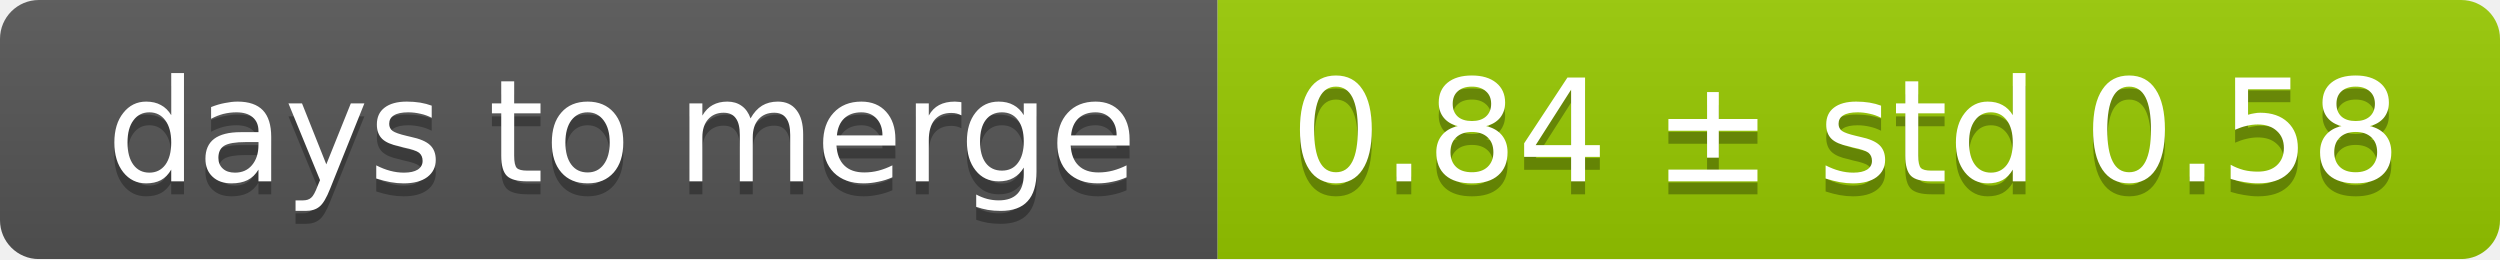
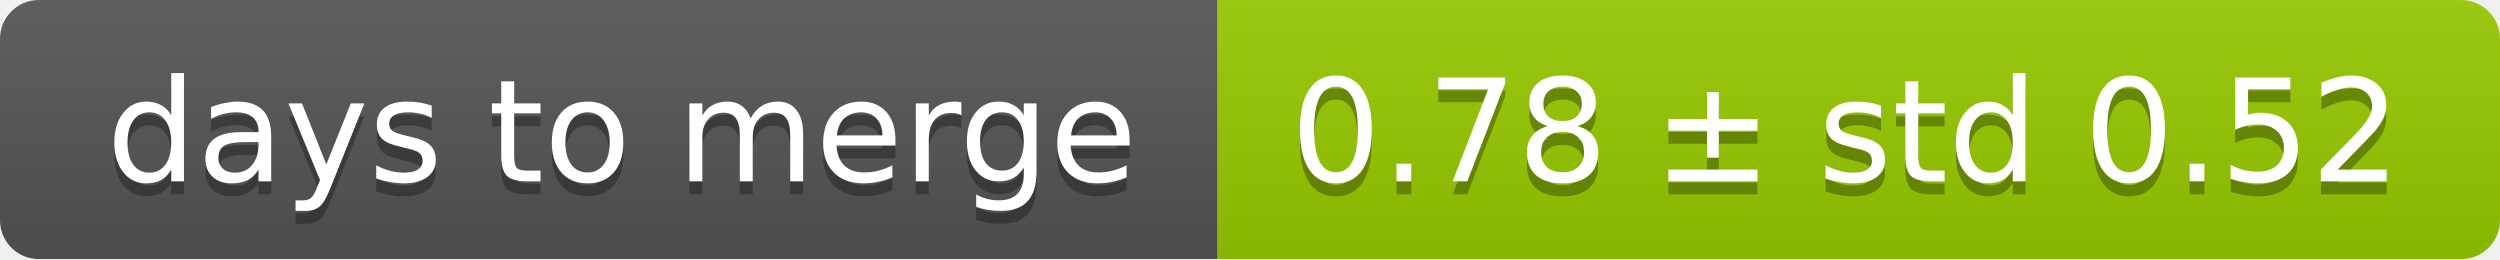
<svg xmlns="http://www.w3.org/2000/svg" width="193" height="20">
  <linearGradient id="smooth" x2="0" y2="100%">
    <stop offset="0" stop-color="#bbb" stop-opacity=".1" />
    <stop offset="1" stop-opacity=".1" />
  </linearGradient>
  <mask id="round">
    <rect width="193" height="20" rx="3" fill="#fff" />
  </mask>
  <g mask="url(#round)">
    <rect width="94" height="20" fill="#555" />
    <rect x="94" width="99" height="20" fill="#97ca00" />
    <rect width="193" height="20" fill="url(#smooth)" />
  </g>
  <g fill="#fff" text-anchor="middle" font-family="DejaVu Sans,Verdana,Geneva,sans-serif" font-size="11">
    <text x="48" y="15" fill="#010101" fill-opacity=".3">days to merge</text>
    <text x="48" y="14">days to merge</text>
-     <text x="142.5" y="15" fill="#010101" fill-opacity=".3">0.84 ± std 0.58</text>
-     <text x="142.5" y="14">0.84 ± std 0.58</text>
+     <text x="142.5" y="15" fill="#010101" fill-opacity=".3">0.78 ± std 0.52</text>
+     <text x="142.5" y="14">0.78 ± std 0.52</text>
  </g>
</svg>
